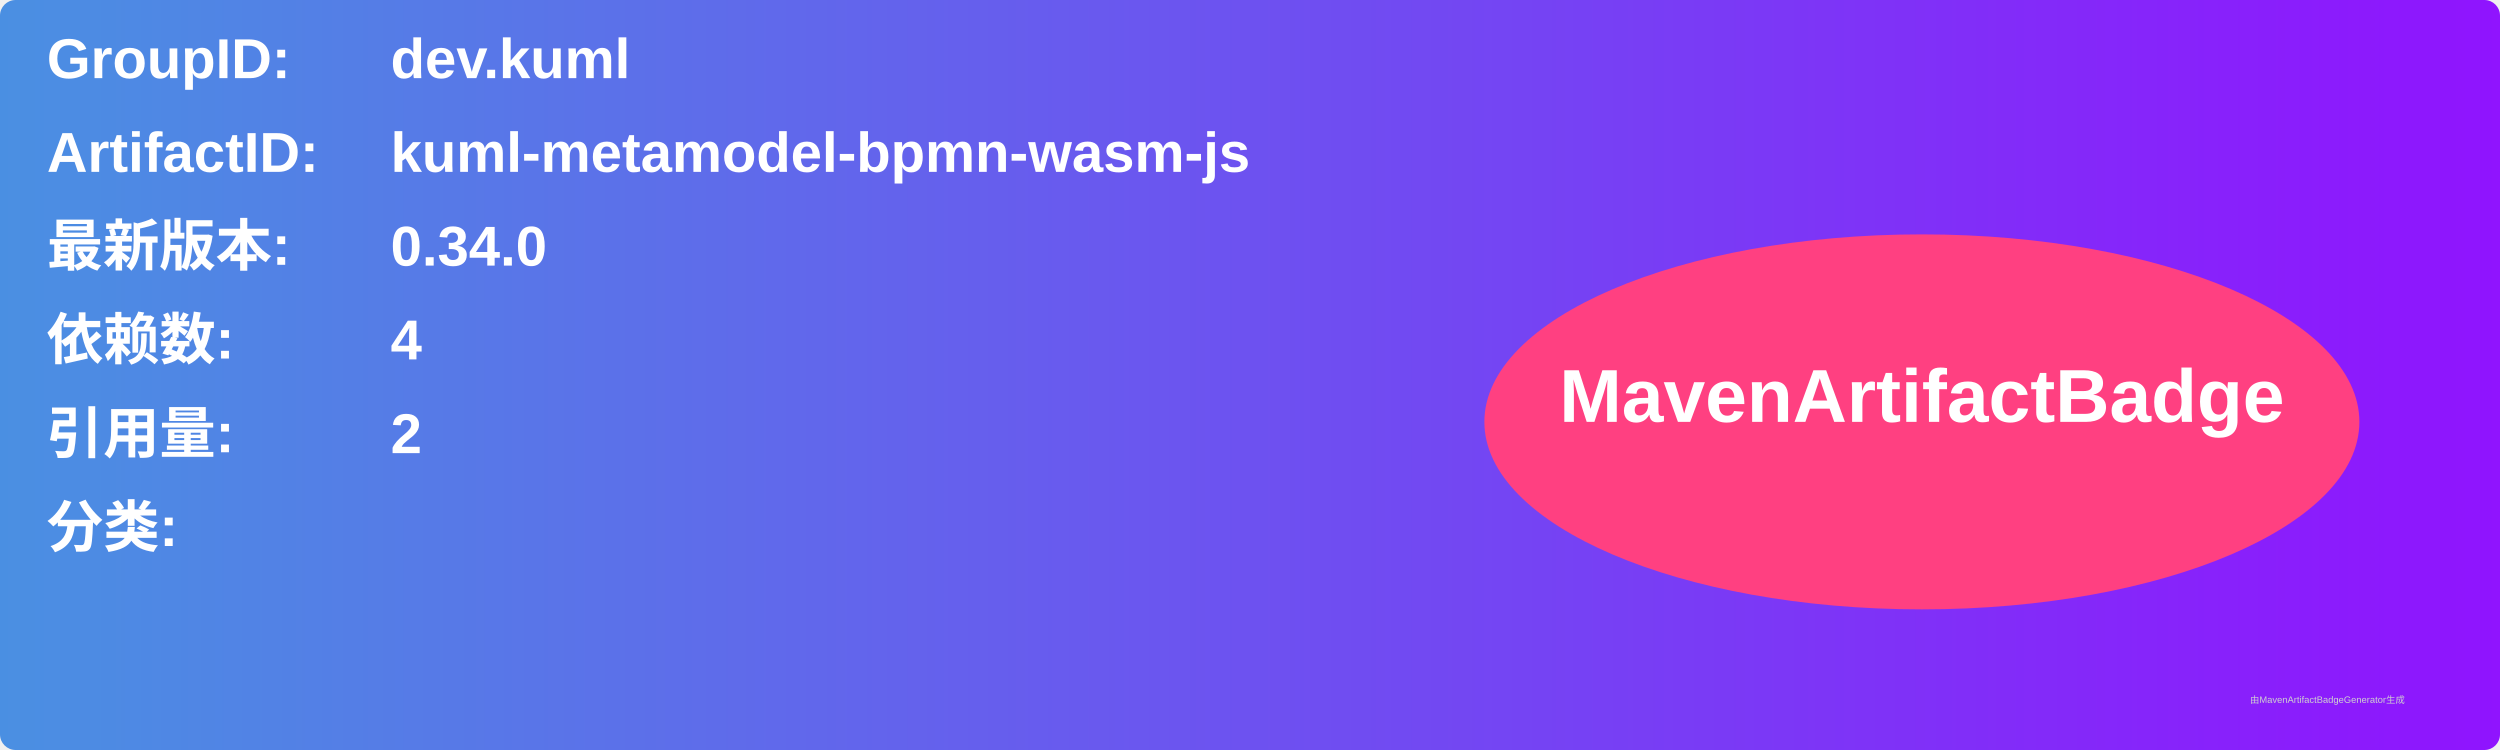
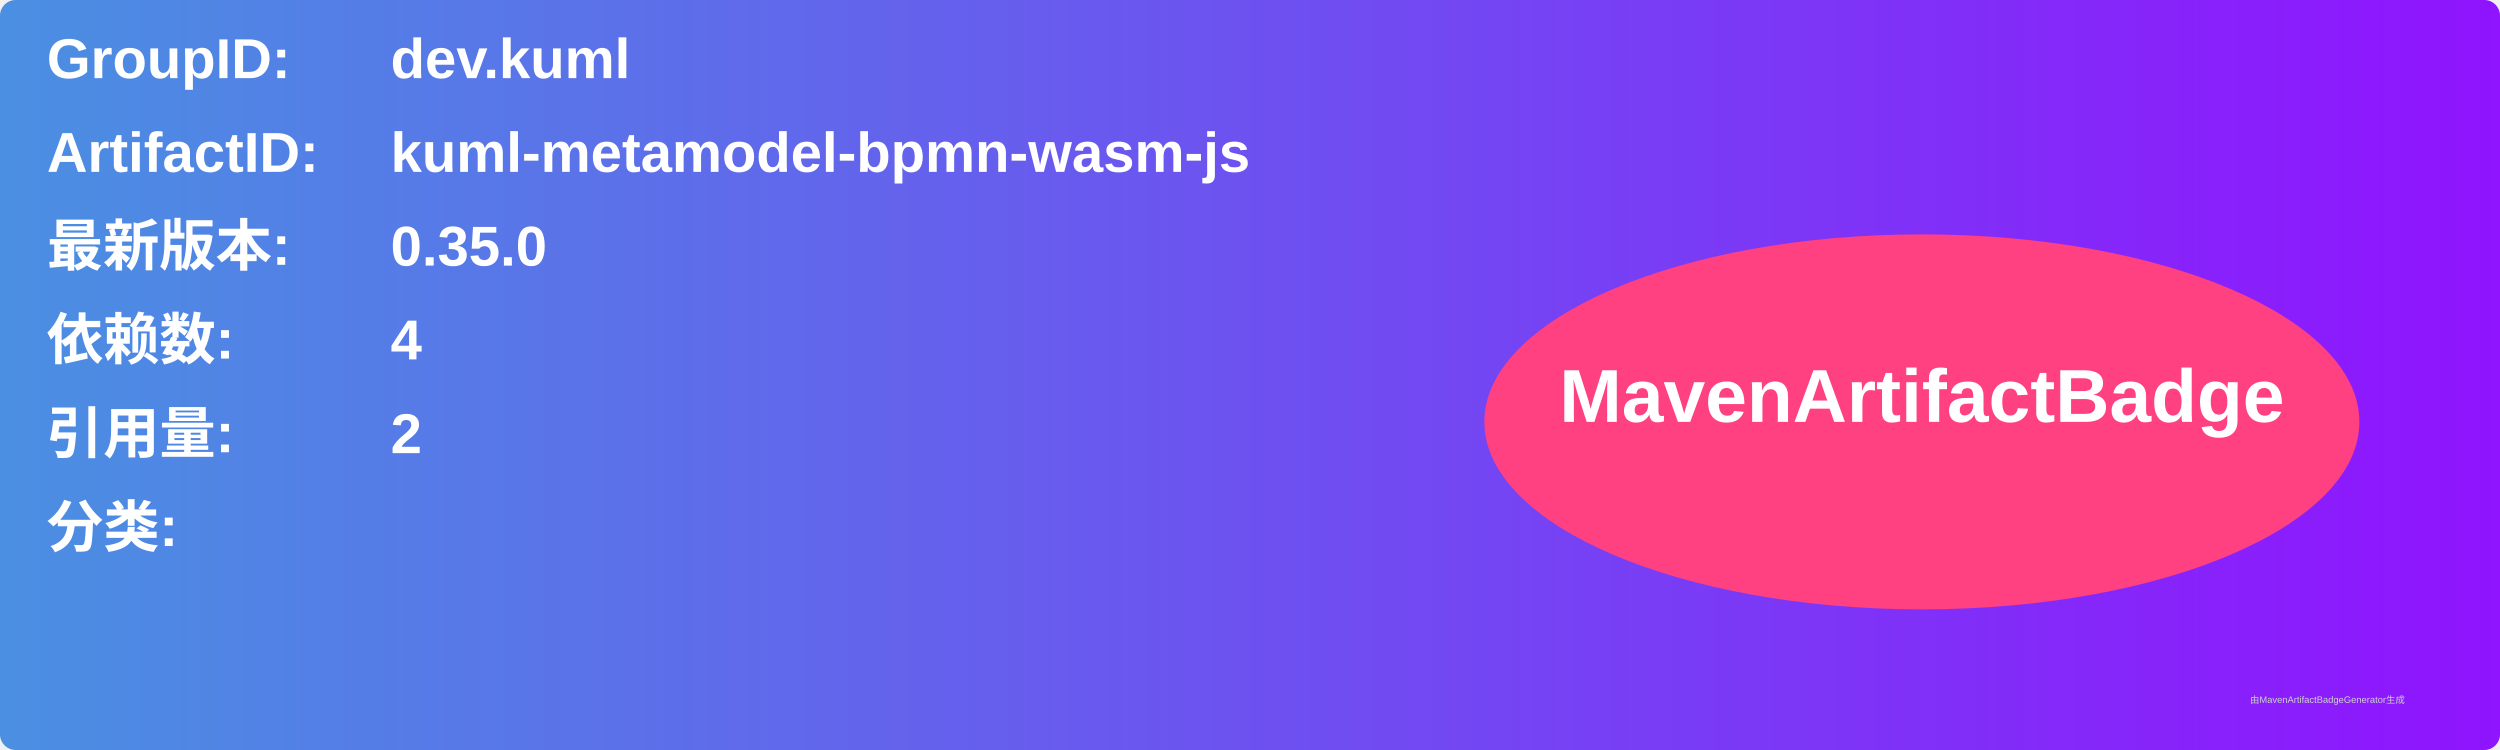
<svg xmlns="http://www.w3.org/2000/svg" width="800" height="240" viewBox="0 0 800 240">
  <linearGradient id="grad" x1="0%" y1="0%" x2="100%" y2="0%">
    <stop offset="0%" stop-color="#4a90e2" />
    <stop offset="100%" stop-color="#9013fe" />
  </linearGradient>
  <rect width="100%" height="100%" rx="5" ry="5" fill="url(#grad)" />
  <g transform="translate(15, 15)">
    <text x="0" y="10" font-family="Arial" font-size="18" fill="white" font-weight="bold" width="260">GroupID:</text>
    <text x="110" y="10" font-family="Arial" font-size="18" fill="white" font-weight="bold" width="460">dev.kuml</text>
    <text x="0" y="40" font-family="Arial" font-size="18" fill="white" font-weight="bold" width="260">ArtifactID:</text>
    <text x="110" y="40" font-family="Arial" font-size="18" fill="white" font-weight="bold" width="460">kuml-metamodel-bpmn-wasm-js</text>
    <text x="0" y="70" font-family="Arial" font-size="18" fill="white" font-weight="bold">最新版本:</text>
    <text x="110" y="70" font-family="Arial" font-size="18" fill="white" font-weight="bold">
-       <tspan font-weight="bold">0.34.0</tspan>
+       <tspan font-weight="bold">0.35.0</tspan>
    </text>
    <text x="0" y="100" font-family="Arial" font-size="18" fill="white" font-weight="bold">依赖数: </text>
    <text x="110" y="100" font-family="Arial" font-size="18" fill="white">
      <tspan font-weight="bold">4</tspan>
    </text>
    <text x="0" y="130" font-family="Arial" font-size="18" fill="white" font-weight="bold">引用量: </text>
    <text x="110" y="130" font-family="Arial" font-size="18" fill="white">
      <tspan font-weight="bold">2</tspan>
    </text>
    <text x="0" y="160" font-family="Arial" font-size="18" fill="white" font-weight="bold">分类:</text>
    <text x="10" y="190" font-family="Arial" font-size="10" fill="white">
      <tspan font-weight="bold" />
    </text>
    <ellipse cx="600" cy="120" rx="140" ry="60" fill="#ff4081" />
    <text x="600" y="120" text-anchor="middle" font-family="Arial" font-size="24" fill="white" font-weight="bold">MavenArtifactBadge</text>
  </g>
  <text x="720" y="225" font-family="Arial" font-size="3" fill="#d0d0d0">由MavenArtifactBadgeGenerator生成</text>
</svg>
